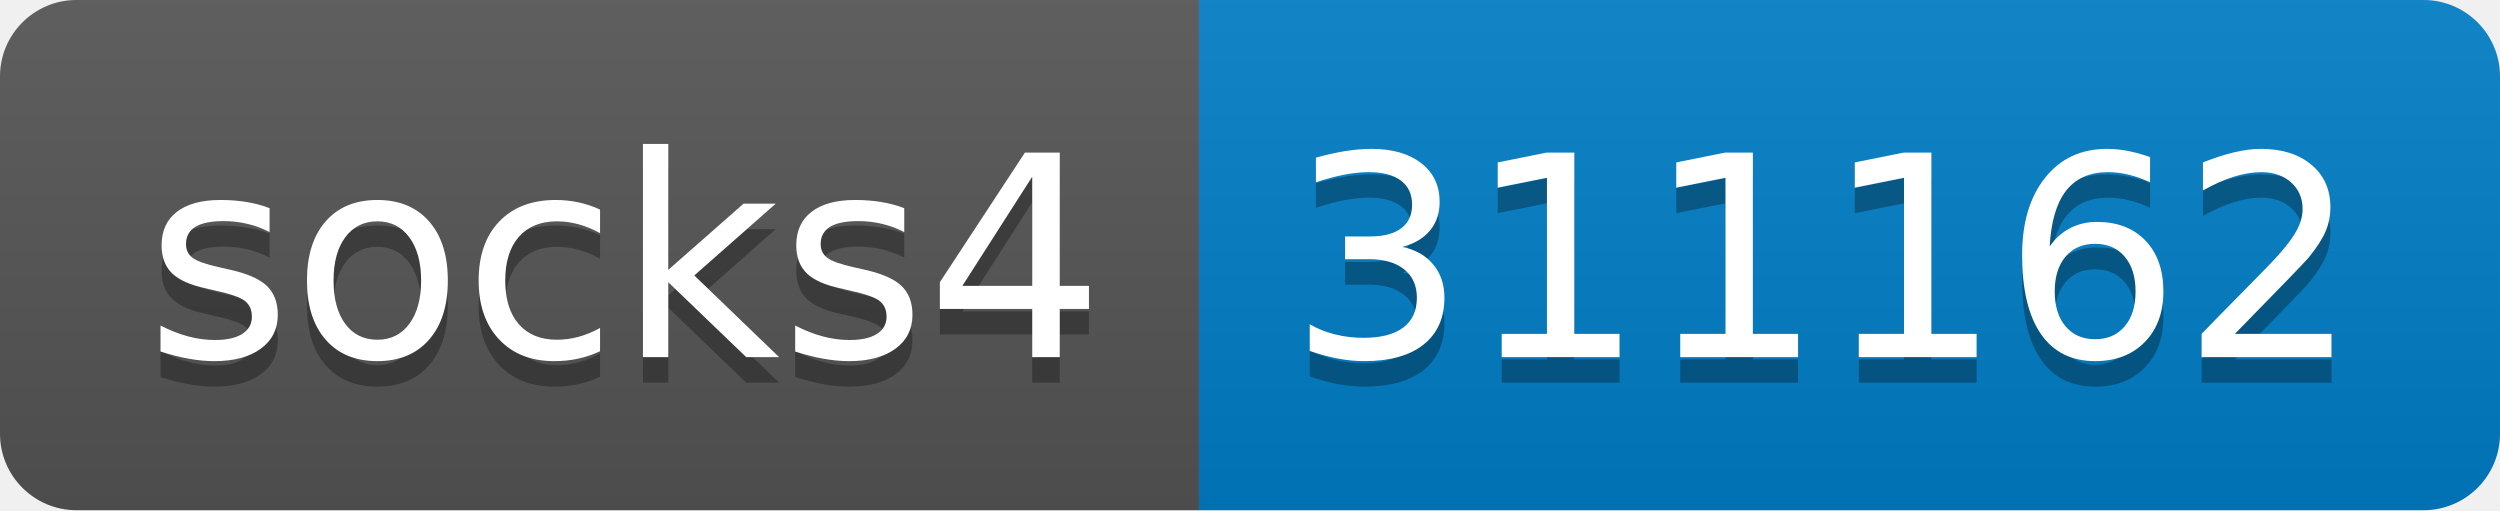
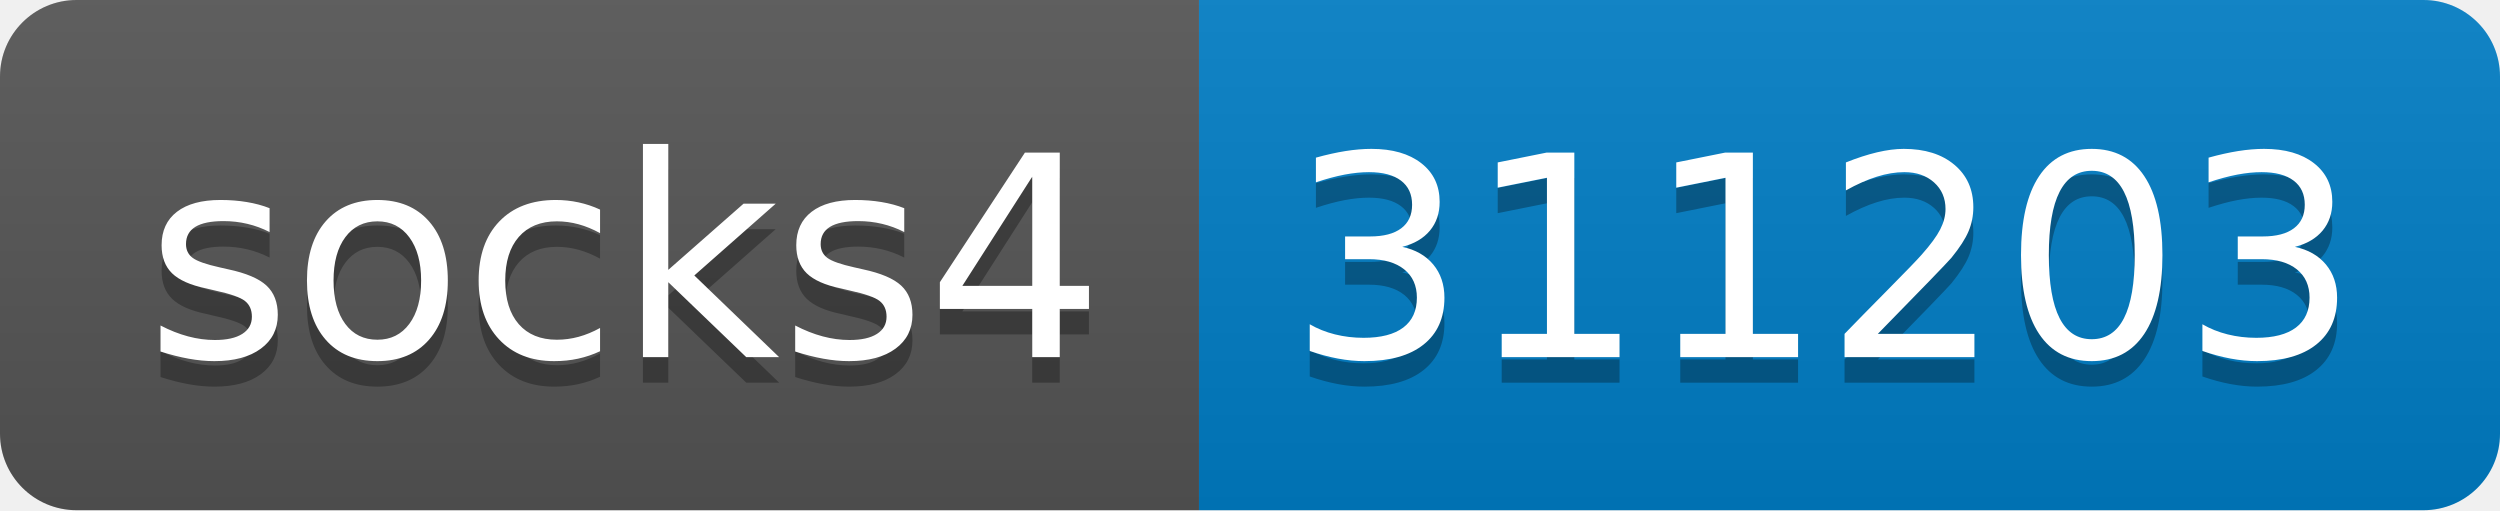
- <svg xmlns="http://www.w3.org/2000/svg" width="98" height="20" role="img" aria-label="socks4: 311162">
+ <svg xmlns="http://www.w3.org/2000/svg" width="98" height="20" role="img" aria-label="socks4: 311203">
  <linearGradient id="s" x2="0" y2="100%">
    <stop offset="0" stop-color="#bbb" stop-opacity=".1" />
    <stop offset="1" stop-opacity=".1" />
  </linearGradient>
  <clipPath id="r">
    <rect width="98" height="20" rx="3" fill="#fff" />
  </clipPath>
  <g clip-path="url(#r)">
    <rect width="47" height="20" fill="#555" />
    <rect x="47" width="51" height="20" fill="#007ec6" />
    <rect width="98" height="20" fill="url(#s)" />
  </g>
  <g fill="#fff" text-anchor="middle" font-family="Verdana,Geneva,DejaVu Sans,sans-serif" text-rendering="geometricPrecision" font-size="110">
    <text aria-hidden="true" x="245" y="150" fill="#010101" fill-opacity=".3" transform="scale(.1)" textLength="370">socks4</text>
    <text x="245" y="140" transform="scale(.1)" fill="#fff" textLength="370">socks4</text>
-     <text aria-hidden="true" x="715" y="150" fill="#010101" fill-opacity=".3" transform="scale(.1)" textLength="410">311162</text>
-     <text x="715" y="140" transform="scale(.1)" fill="#fff" textLength="410">311162</text>
+     <text aria-hidden="true" x="715" y="150" fill="#010101" fill-opacity=".3" transform="scale(.1)" textLength="410">311203</text>
+     <text x="715" y="140" transform="scale(.1)" fill="#fff" textLength="410">311203</text>
  </g>
</svg>
